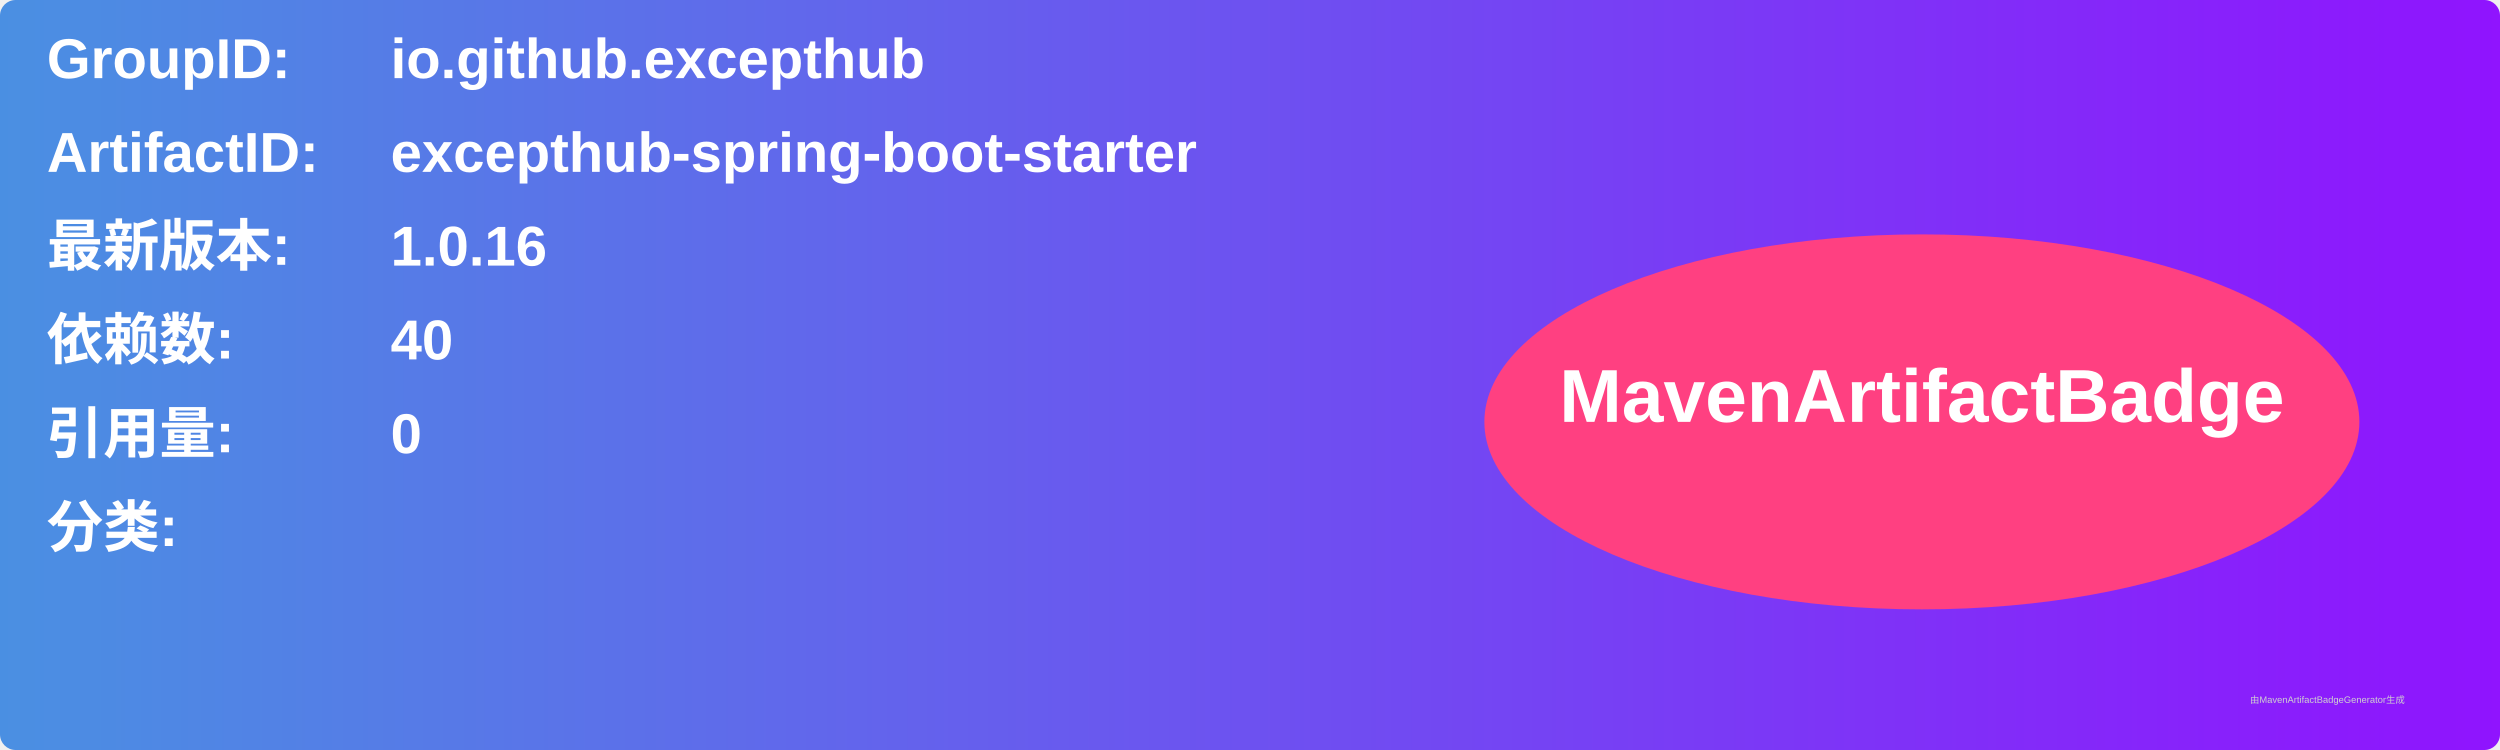
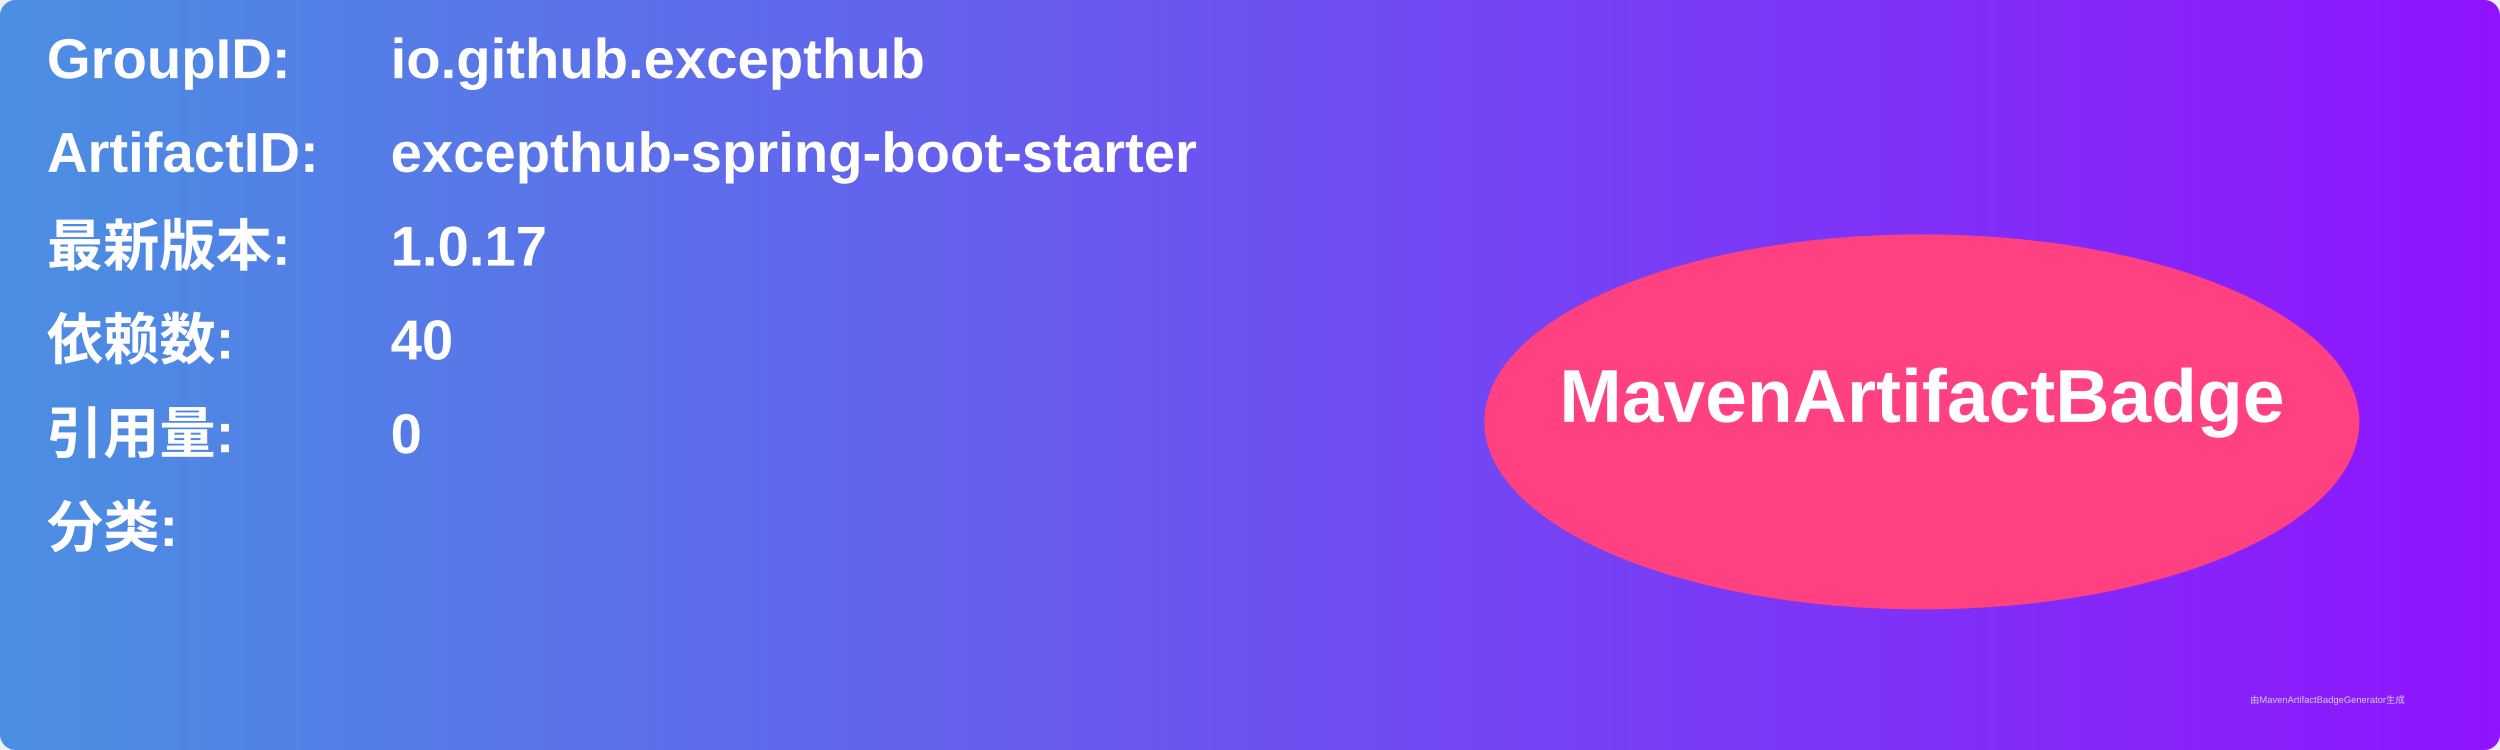
<svg xmlns="http://www.w3.org/2000/svg" width="800" height="240" viewBox="0 0 800 240">
  <linearGradient id="grad" x1="0%" y1="0%" x2="100%" y2="0%">
    <stop offset="0%" stop-color="#4a90e2" />
    <stop offset="100%" stop-color="#9013fe" />
  </linearGradient>
  <rect width="100%" height="100%" rx="5" ry="5" fill="url(#grad)" />
  <g transform="translate(15, 15)">
    <text x="0" y="10" font-family="Arial" font-size="18" fill="white" font-weight="bold" width="260">GroupID:</text>
    <text x="110" y="10" font-family="Arial" font-size="18" fill="white" font-weight="bold" width="460">io.github.excepthub</text>
    <text x="0" y="40" font-family="Arial" font-size="18" fill="white" font-weight="bold" width="260">ArtifactID:</text>
    <text x="110" y="40" font-family="Arial" font-size="18" fill="white" font-weight="bold" width="460">excepthub-spring-boot-starter</text>
    <text x="0" y="70" font-family="Arial" font-size="18" fill="white" font-weight="bold">最新版本:</text>
    <text x="110" y="70" font-family="Arial" font-size="18" fill="white" font-weight="bold">
-       <tspan font-weight="bold">1.0.16</tspan>
+       <tspan font-weight="bold">1.0.17</tspan>
    </text>
    <text x="0" y="100" font-family="Arial" font-size="18" fill="white" font-weight="bold">依赖数: </text>
    <text x="110" y="100" font-family="Arial" font-size="18" fill="white">
      <tspan font-weight="bold">40</tspan>
    </text>
    <text x="0" y="130" font-family="Arial" font-size="18" fill="white" font-weight="bold">引用量: </text>
    <text x="110" y="130" font-family="Arial" font-size="18" fill="white">
      <tspan font-weight="bold">0</tspan>
    </text>
    <text x="0" y="160" font-family="Arial" font-size="18" fill="white" font-weight="bold">分类:</text>
    <text x="10" y="190" font-family="Arial" font-size="10" fill="white">
      <tspan font-weight="bold" />
    </text>
    <ellipse cx="600" cy="120" rx="140" ry="60" fill="#ff4081" />
    <text x="600" y="120" text-anchor="middle" font-family="Arial" font-size="24" fill="white" font-weight="bold">MavenArtifactBadge</text>
  </g>
  <text x="720" y="225" font-family="Arial" font-size="3" fill="#d0d0d0">由MavenArtifactBadgeGenerator生成</text>
</svg>
